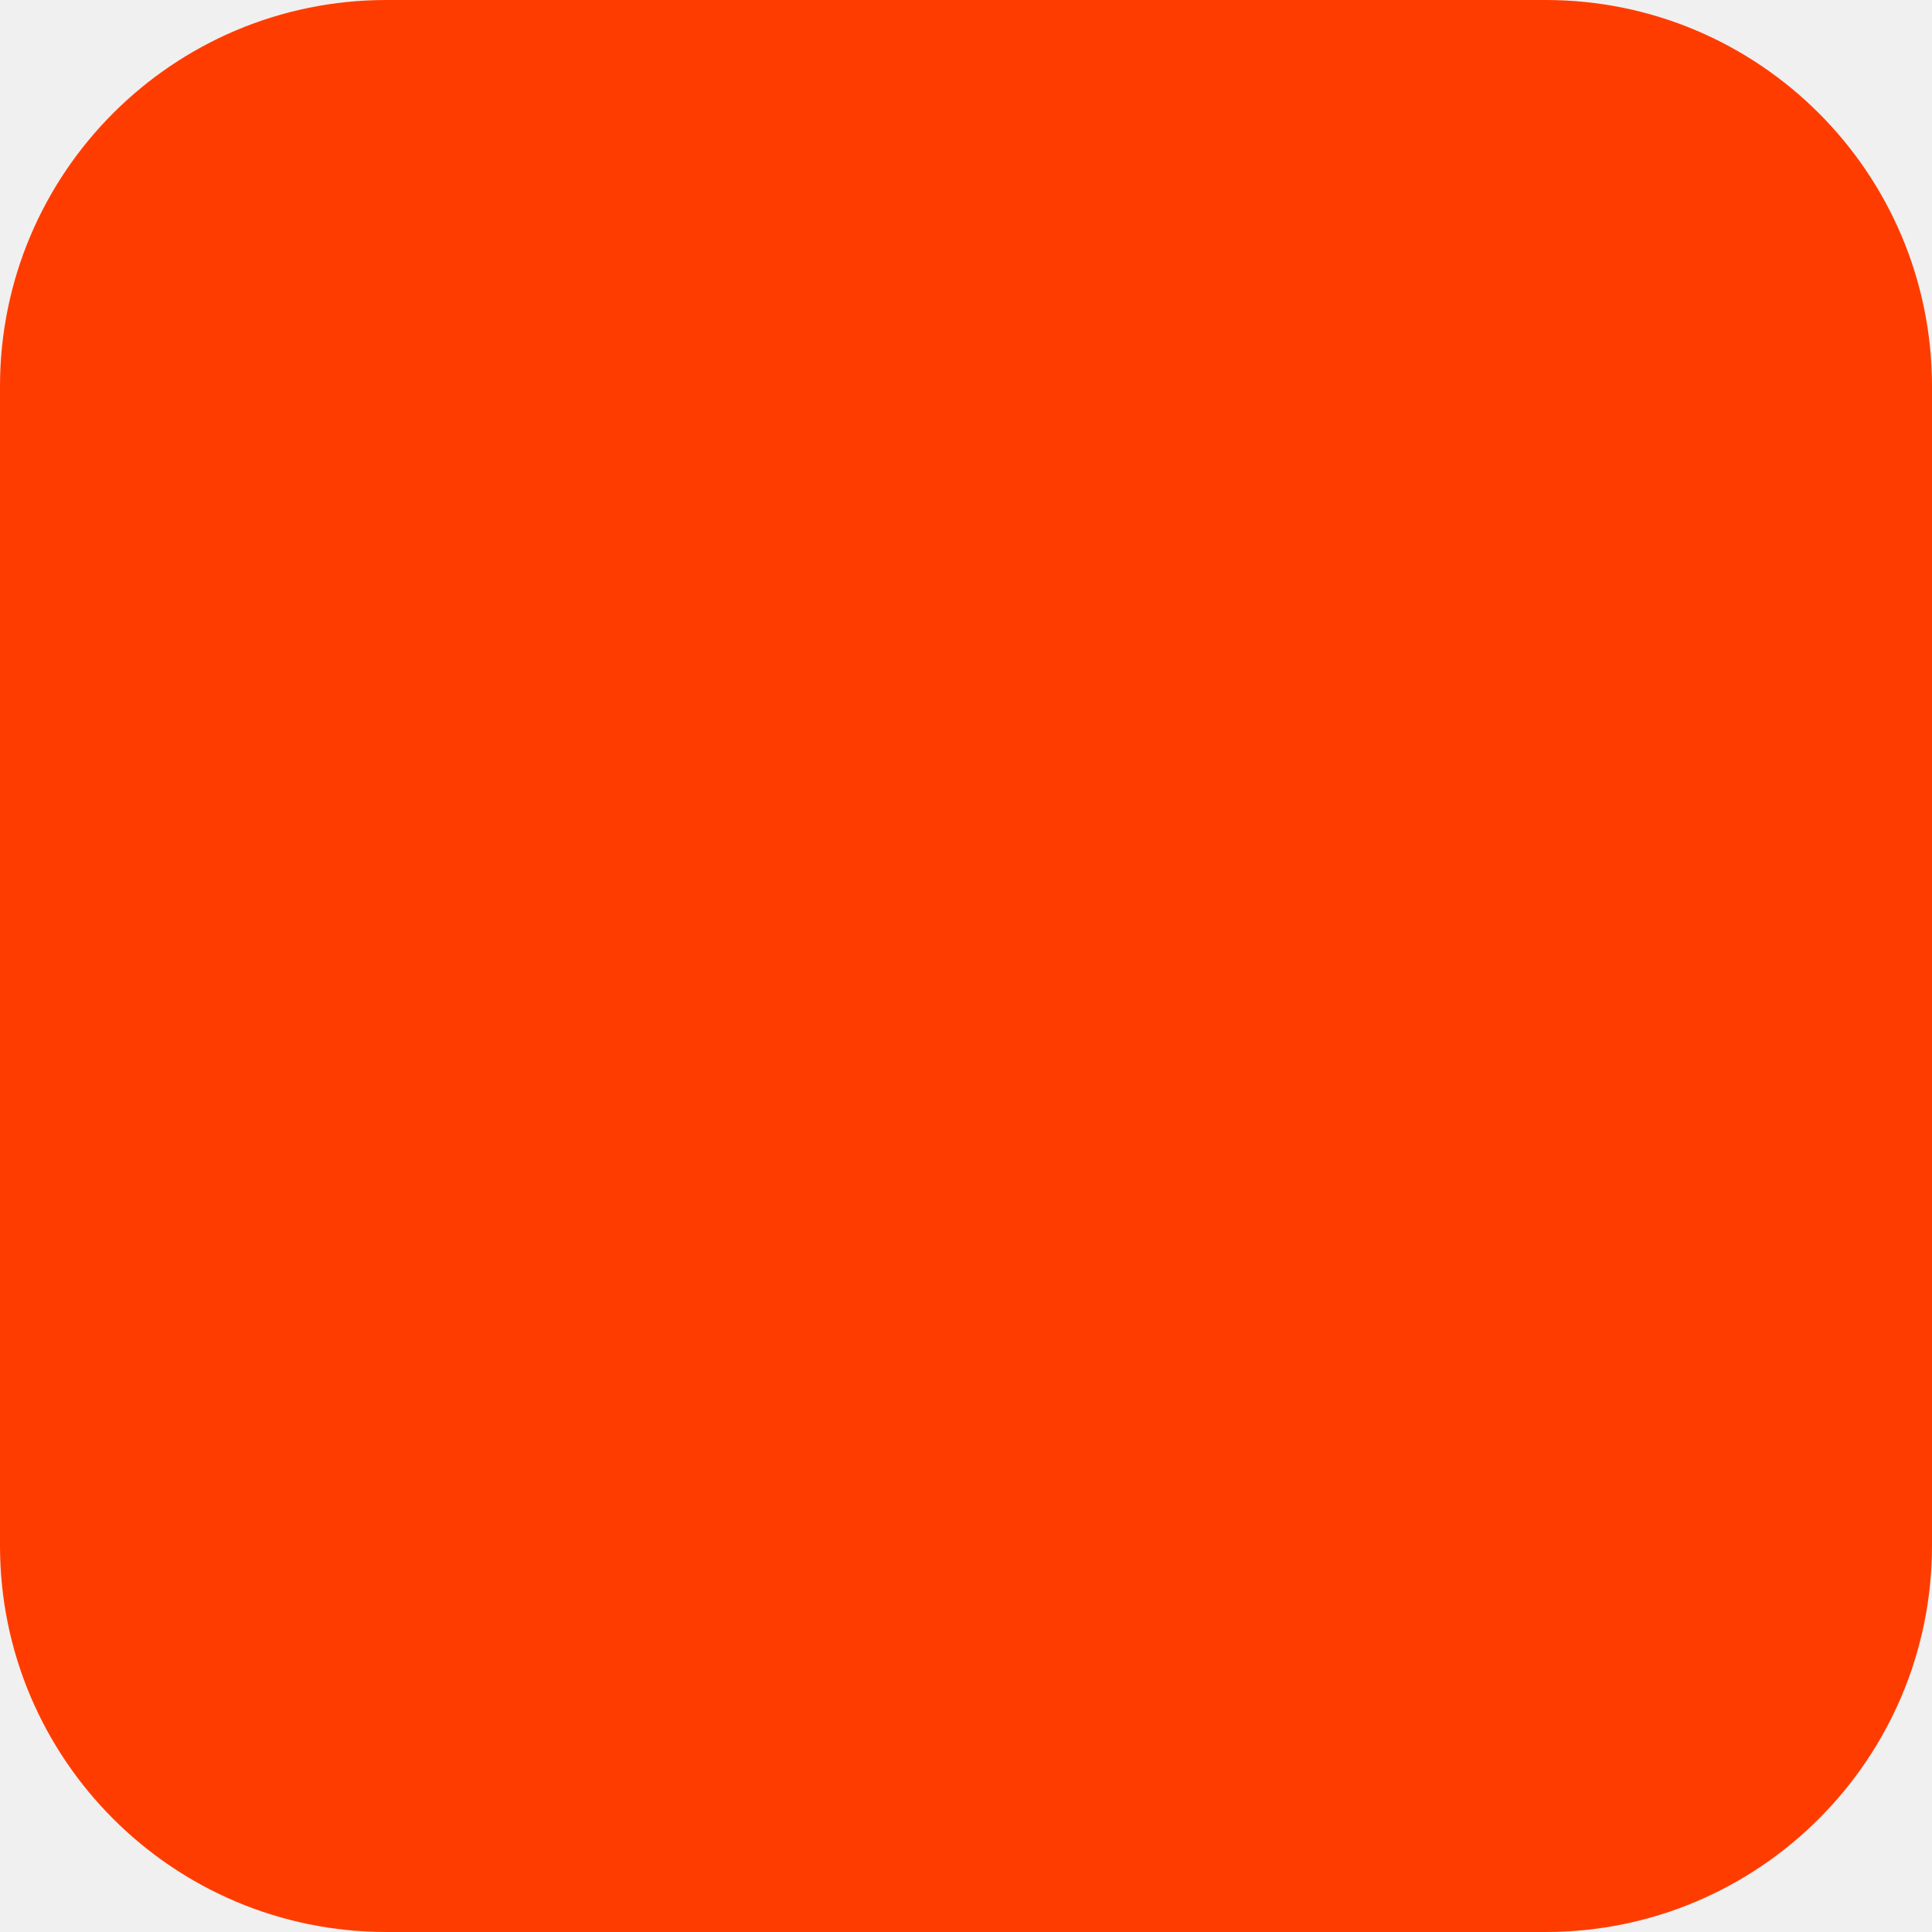
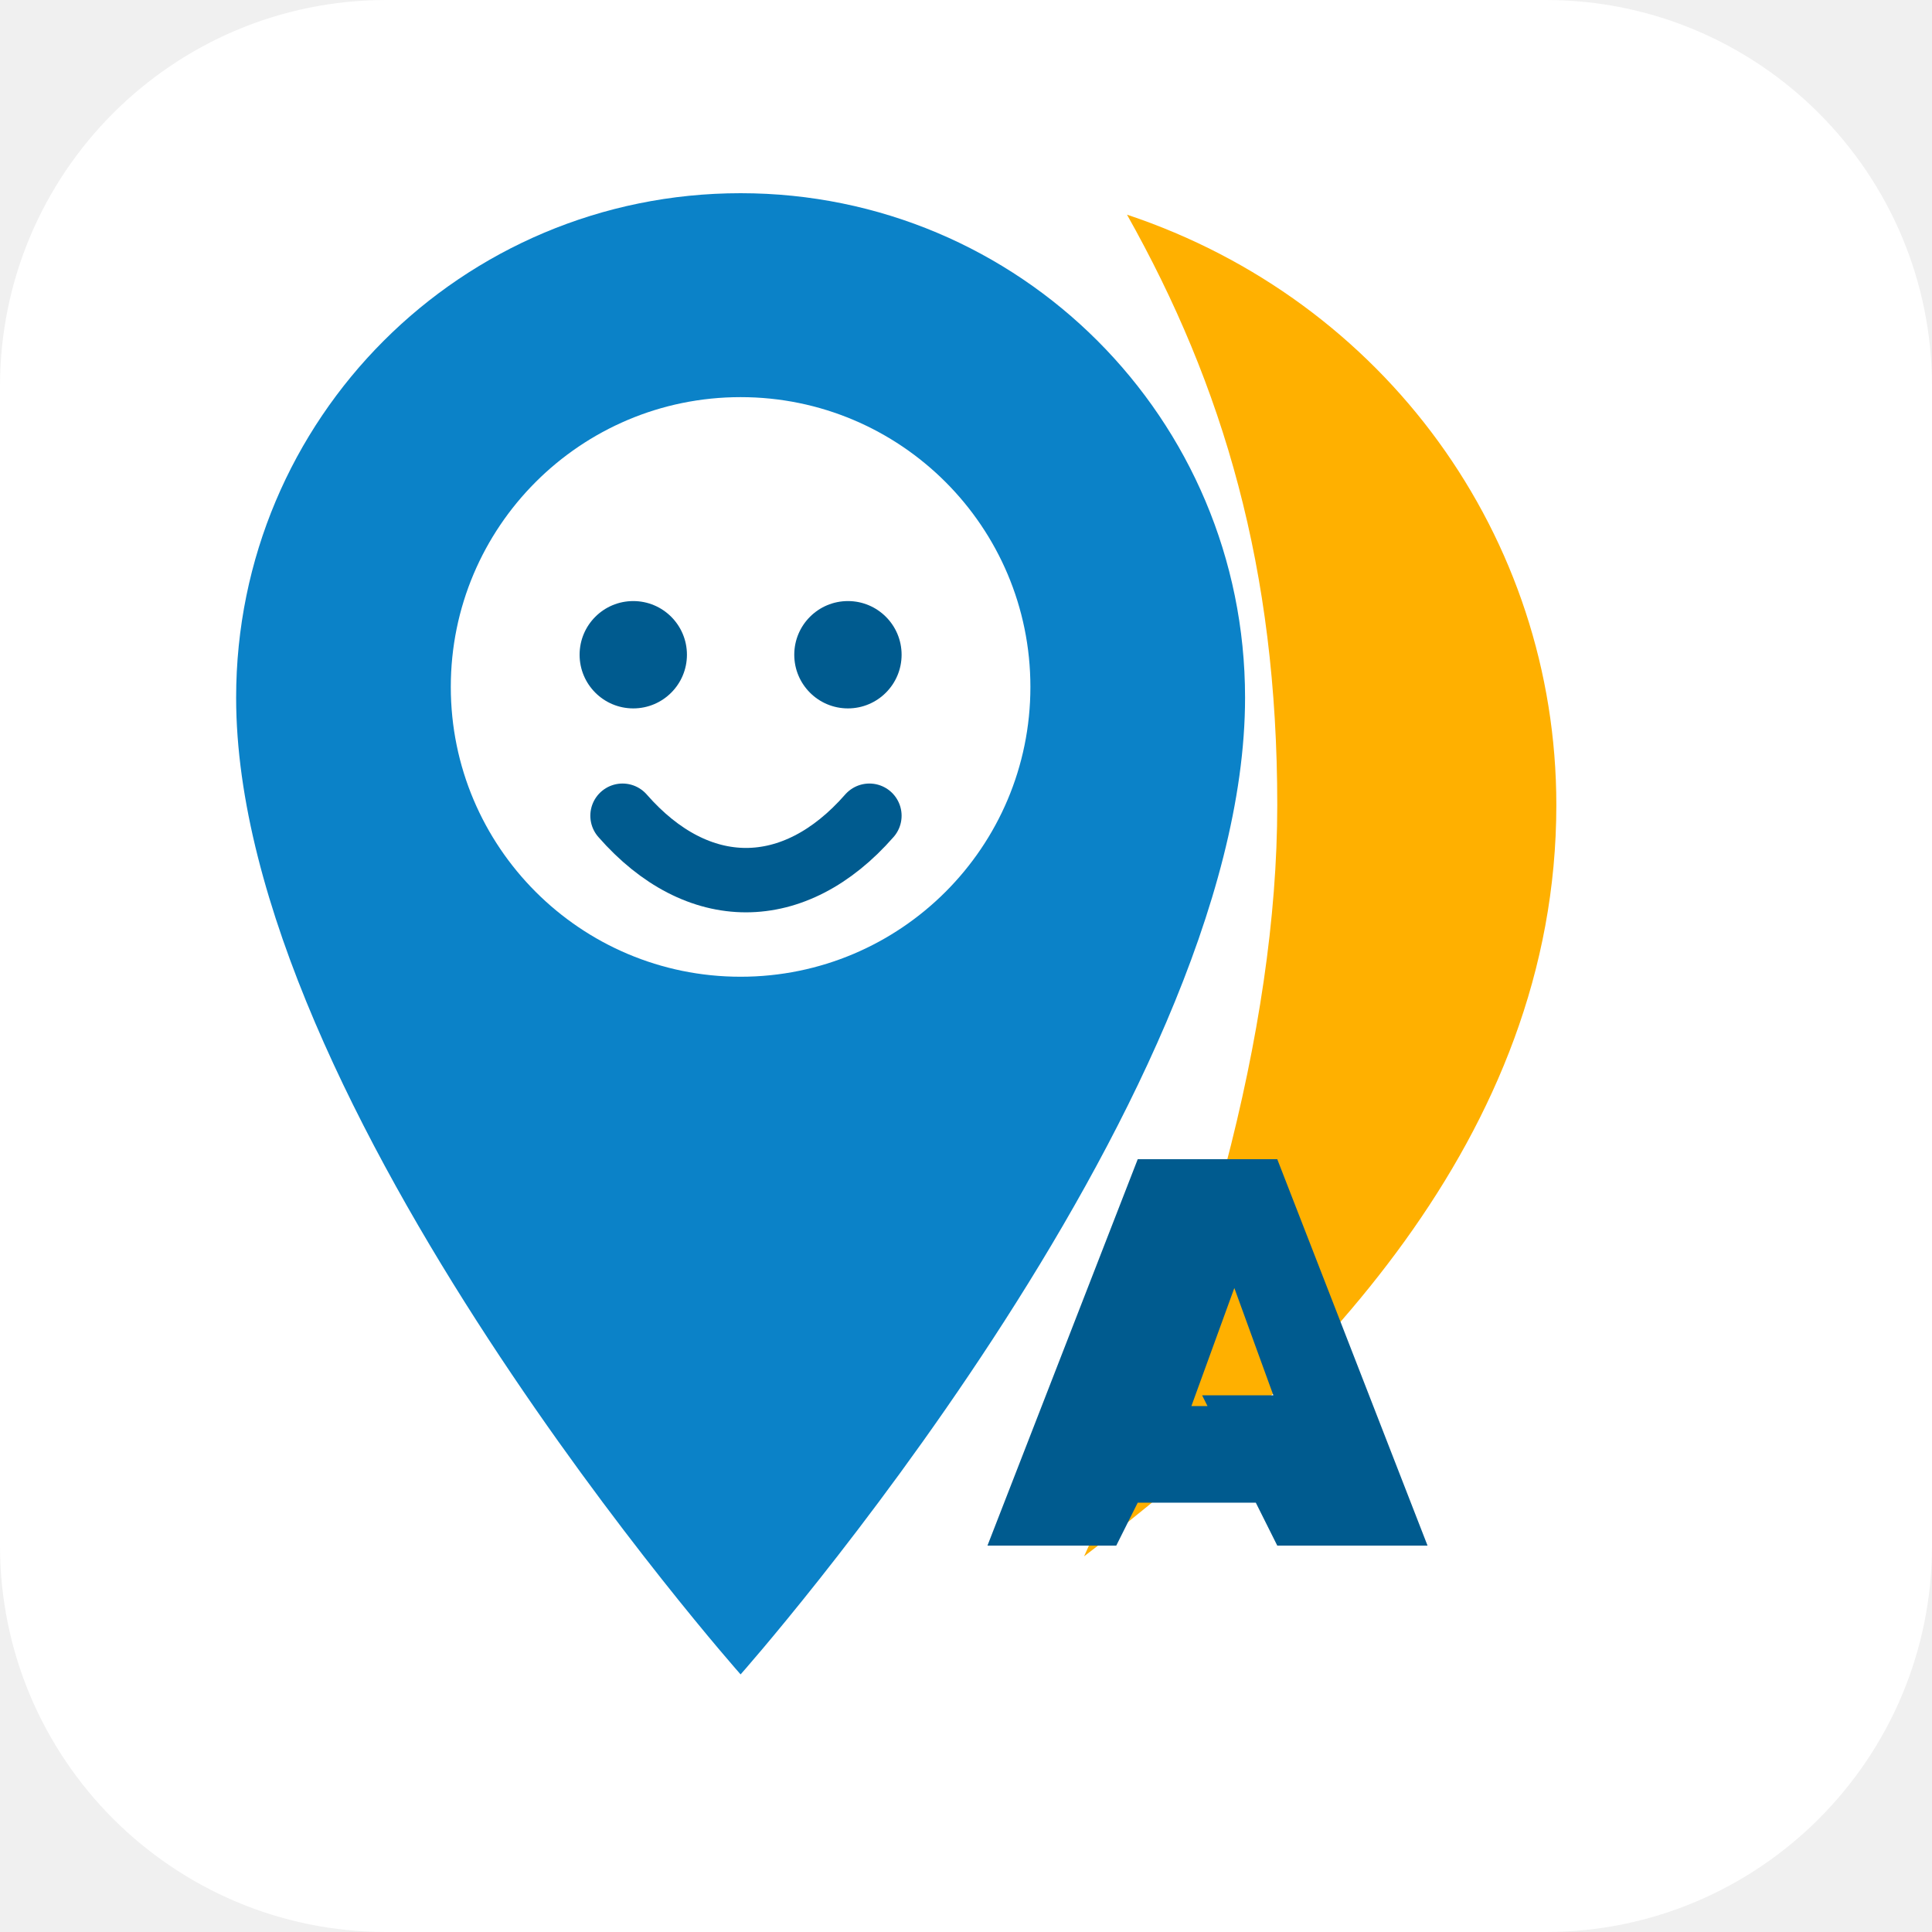
<svg xmlns="http://www.w3.org/2000/svg" width="180" height="180" viewBox="0 0 180 180" fill="none">
-   <rect width="180" height="180" rx="36" fill="#FF3C00" />
+   <rect width="180" height="180" rx="36" fill="#FFFFFF" />
+   <path d="M69 18C43 18 22 39 22 65c0 38 47 91 47 91s47-53 47-91c0-26-21-47-47-47z" fill="#0B82C8" />
+   <path d="M105 20c24 8 40 30 40 55 0 31-23 54-44 70 11-24 18-49 18-70 0-22-5-39-14-55z" fill="#FFB000" />
+   <circle cx="69" cy="64" r="27" fill="#FFFFFF" />
+   <circle cx="59" cy="61" r="5" fill="#005B8F" />
+   <circle cx="79" cy="61" r="5" fill="#005B8F" />
+   <path d="M58 76c7 8 16 8 23 0" stroke="#005B8F" stroke-width="6" stroke-linecap="round" />
+   <path d="M112 130h15l5 14h-13l-1-4h-12l-2 4H92l14-36h13l14 36h-14l-7-14zm3-10-4 11h8l-4-11z" fill="#005B8F" />
</svg>
